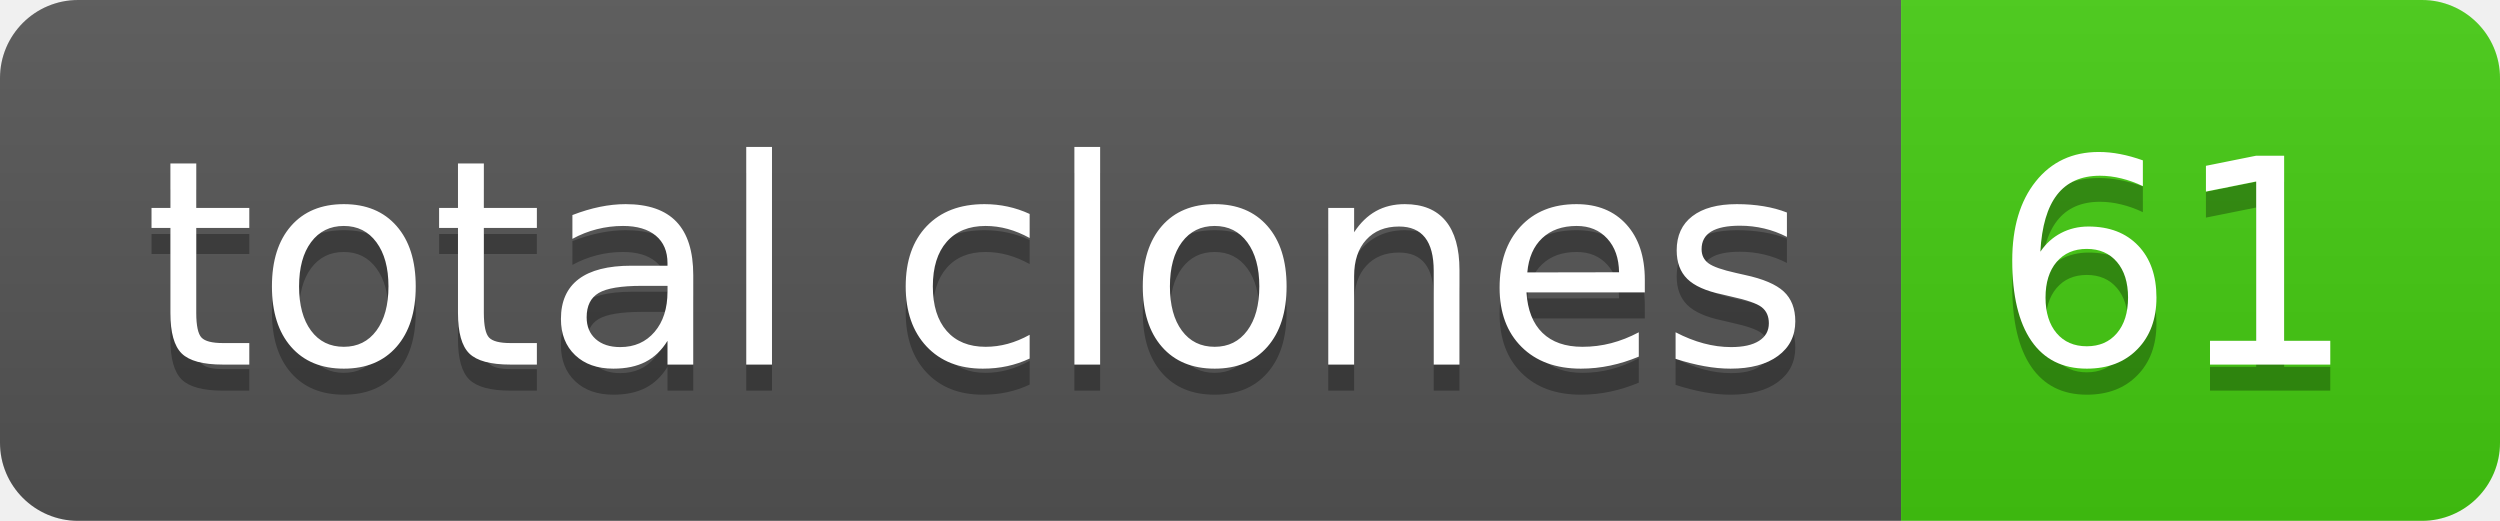
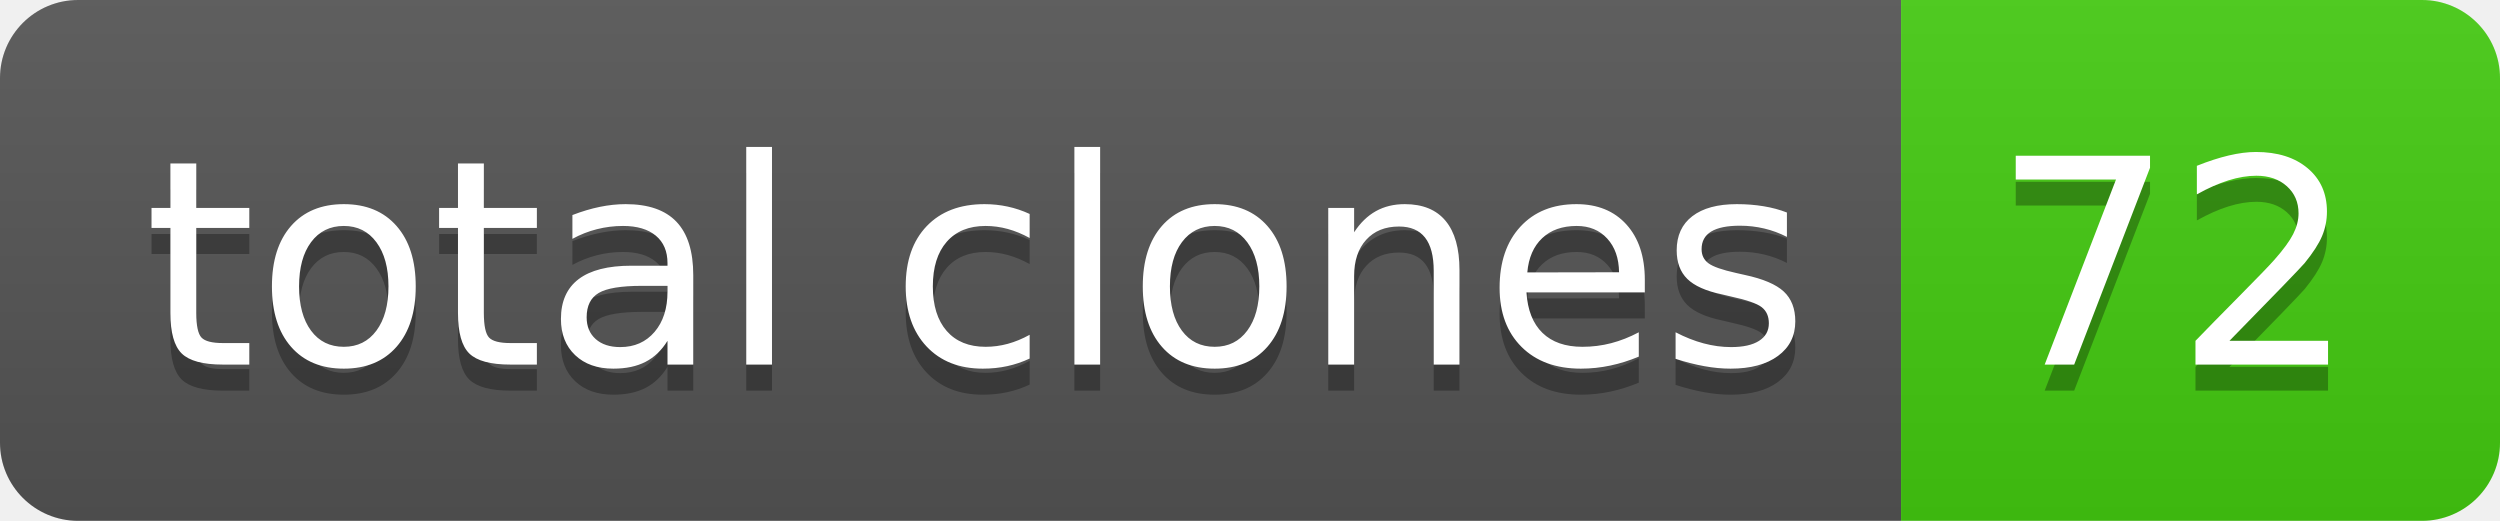
- <svg xmlns="http://www.w3.org/2000/svg" width="96" height="20" role="img" aria-label="total clones: 61">
+ <svg xmlns="http://www.w3.org/2000/svg" width="96" height="20" role="img" aria-label="total clones: 72">
  <linearGradient id="s" x2="0" y2="100%">
    <stop offset="0" stop-color="#bbb" stop-opacity=".1" />
    <stop offset="1" stop-opacity=".1" />
  </linearGradient>
  <clipPath id="r">
    <rect width="96" height="20" rx="3" fill="#fff" />
  </clipPath>
  <g clip-path="url(#r)">
    <rect width="73" height="20" fill="#555" />
    <rect x="73" width="23" height="20" fill="#4c1" />
    <rect width="96" height="20" fill="url(#s)" />
  </g>
  <g fill="#fff" text-anchor="middle" font-family="Verdana,Geneva,DejaVu Sans,sans-serif" text-rendering="geometricPrecision" font-size="110">
    <text aria-hidden="true" x="375" y="150" fill="#010101" fill-opacity=".3" transform="scale(.1)" textLength="630">total clones</text>
    <text x="375" y="140" transform="scale(.1)" fill="#fff" textLength="630">total clones</text>
-     <text aria-hidden="true" x="835" y="150" fill="#010101" fill-opacity=".3" transform="scale(.1)" textLength="130">61</text>
-     <text x="835" y="140" transform="scale(.1)" fill="#fff" textLength="130">61</text>
+     <text aria-hidden="true" x="835" y="150" fill="#010101" fill-opacity=".3" transform="scale(.1)" textLength="130">72</text>
+     <text x="835" y="140" transform="scale(.1)" fill="#fff" textLength="130">72</text>
  </g>
</svg>
